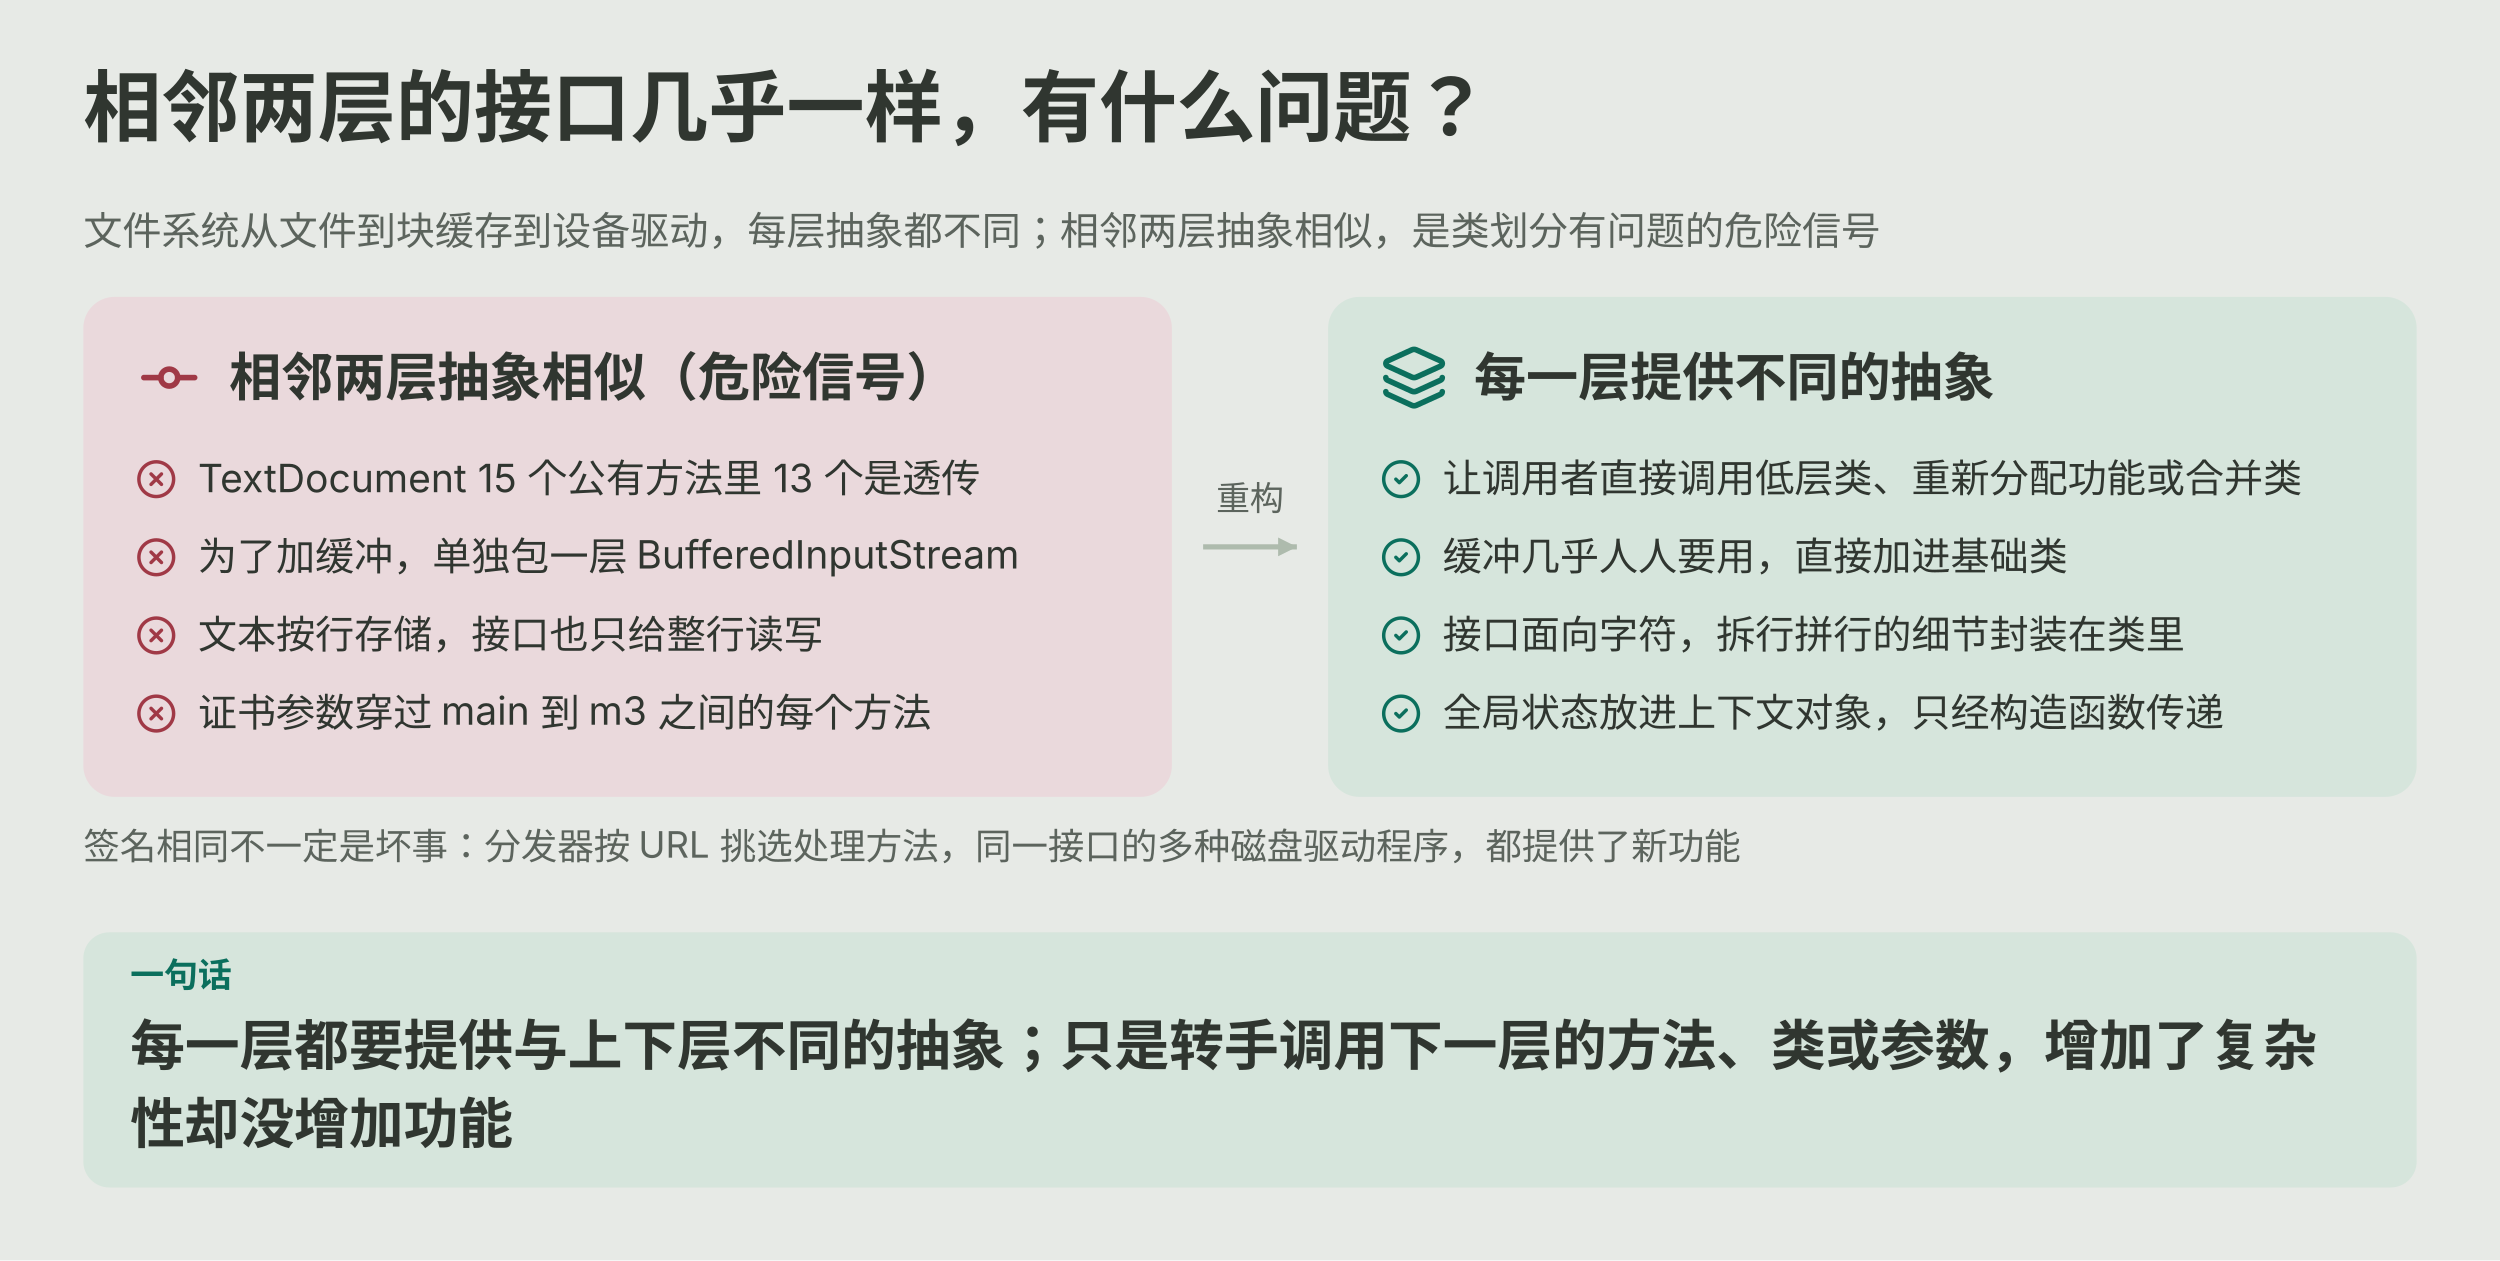
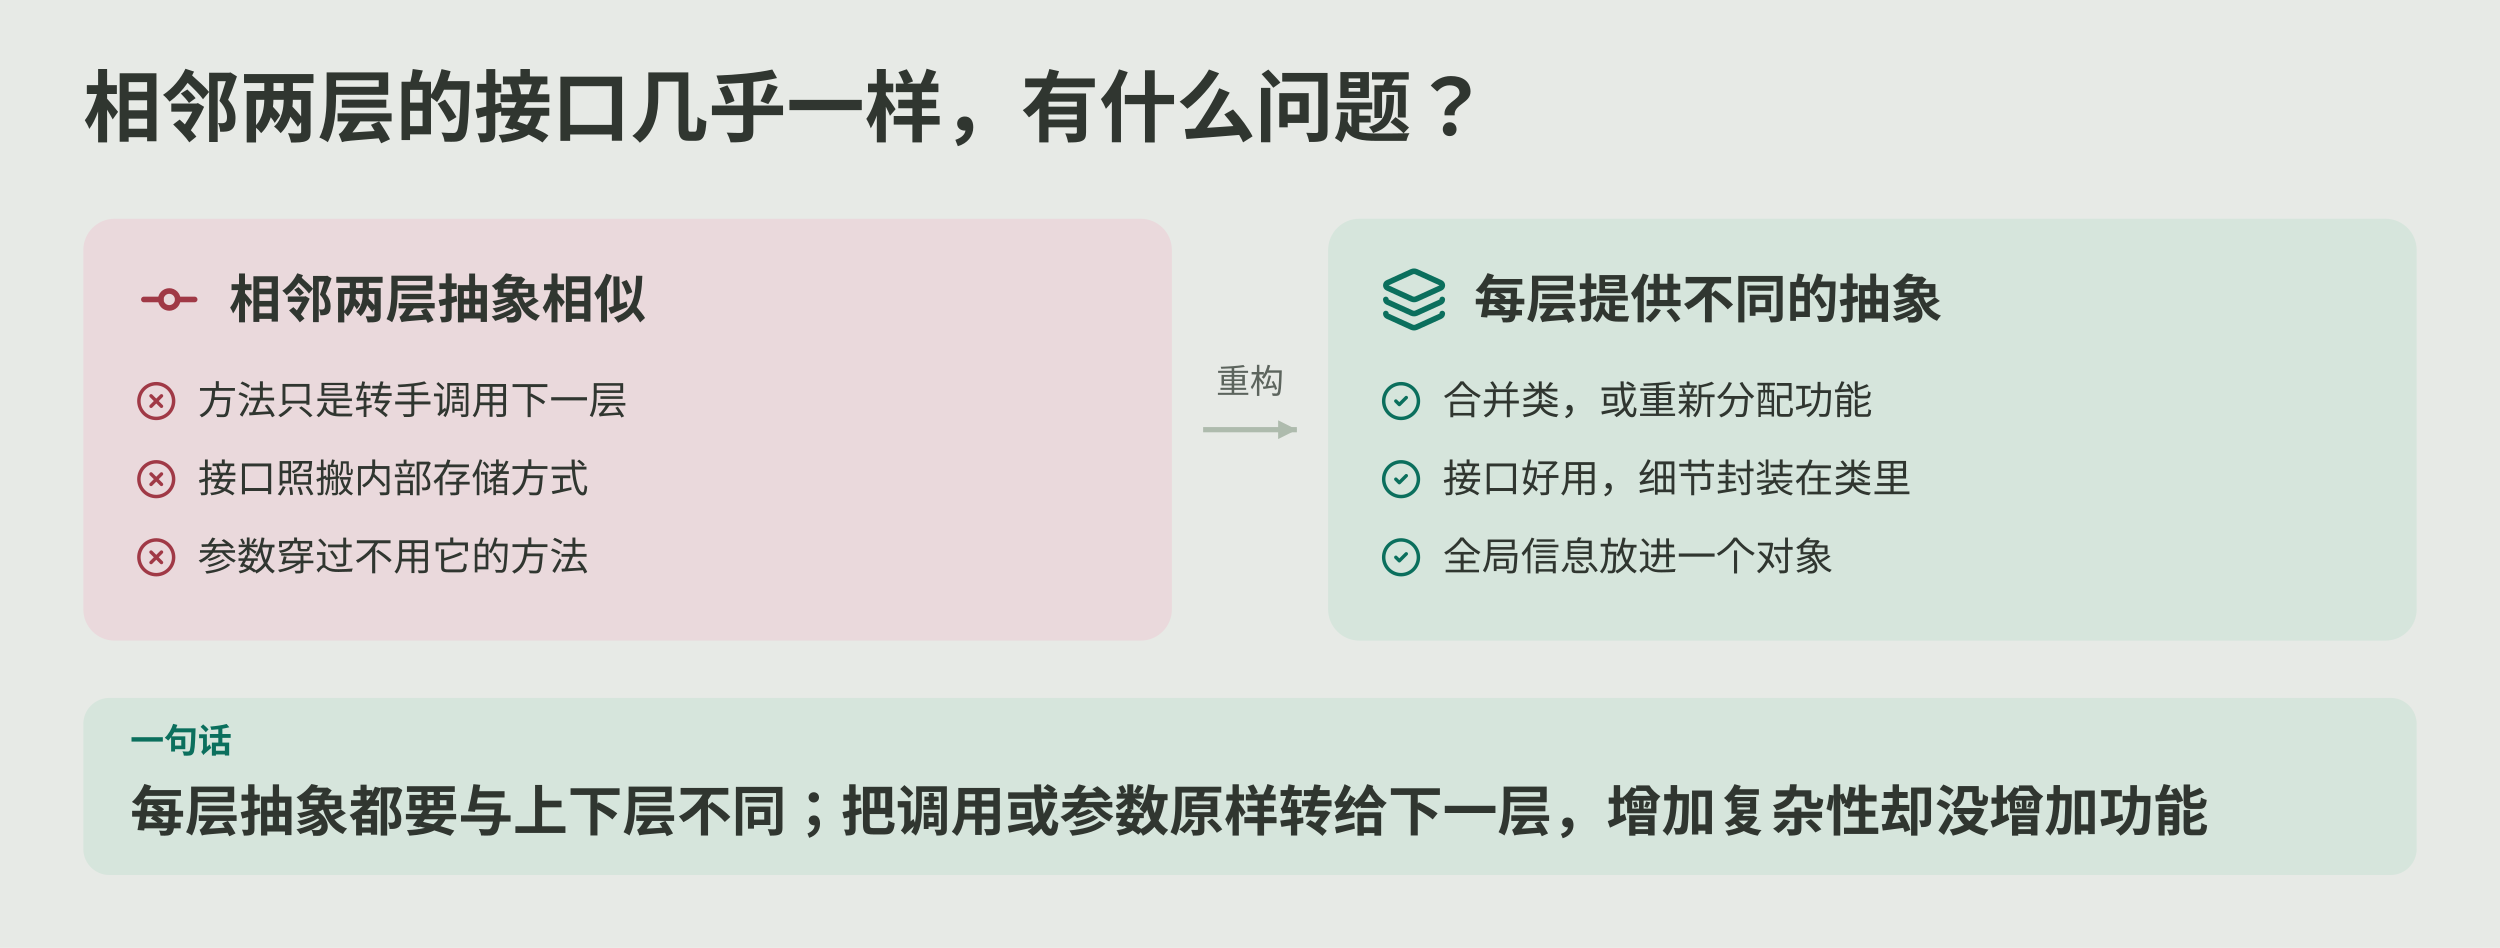
- <svg xmlns="http://www.w3.org/2000/svg" viewBox="0 0 960 484" role="img" aria-labelledby="ch07-title ch07-desc">
-   <rect width="960" height="484" fill="var(--diagram-bg,#e7eae6)" />
+ <svg xmlns="http://www.w3.org/2000/svg" viewBox="0 0 960 364" role="img" aria-labelledby="ch07-title ch07-desc">
+   <rect width="960" height="364" fill="var(--diagram-bg,#e7eae6)" />
  <g font-family="system-ui,-apple-system,'PingFang SC','Microsoft YaHei',sans-serif" fill="var(--diagram-ink,#303630)">
    <defs>
      <marker id="ch07-arrow" viewBox="0 0 10 10" refX="9" refY="5" markerWidth="9" markerHeight="9" orient="auto" markerUnits="userSpaceOnUse">
        <path d="M1 1L9 5L1 9Z" fill="var(--diagram-line,#aebbad)" />
      </marker>
    </defs>
    <text x="32.0" y="52.0" font-size="30" font-weight="600">相邻两层的接口几乎一样，有什么问题？</text>
-     <text x="32.0" y="94.0" font-size="15" fill="var(--diagram-muted,#5c645d)">文件系统从文件到块缓存到设备驱动，每层抽象都不同；相邻两层抽象相似，是类划分有问题的危险信号</text>
-     <rect x="32.0" y="114.0" width="418.0" height="192.0" rx="12" fill="var(--diagram-danger-soft,#ead9dc)" />
-     <g transform="translate(52.0,132.0) scale(1.083)" fill="none" stroke="var(--diagram-danger,#a03946)" stroke-width="2" stroke-linecap="round" stroke-linejoin="round">
+     <rect x="32.0" y="84.0" width="418.0" height="162.0" rx="12" fill="var(--diagram-danger-soft,#ead9dc)" />
+     <g transform="translate(52.0,102.0) scale(1.083)" fill="none" stroke="var(--diagram-danger,#a03946)" stroke-width="2" stroke-linecap="round" stroke-linejoin="round">
      <circle cx="12" cy="12" r="3" />
      <line x1="3" x2="9" y1="12" y2="12" />
      <line x1="15" x2="21" y1="12" y2="12" />
    </g>
-     <text x="88.0" y="152.0" font-size="20" font-weight="600">相邻两层抽象相似（危险信号）</text>
+     <text x="88.0" y="122.0" font-size="20" font-weight="600">相邻两层抽象相似</text>
+     <g transform="translate(52.0,146.0) scale(0.667)" fill="none" stroke="var(--diagram-danger,#a03946)" stroke-width="2" stroke-linecap="round" stroke-linejoin="round">
+       <circle cx="12" cy="12" r="10" />
+       <path d="m15 9-6 6" />
+       <path d="m9 9 6 6" />
+     </g>
+     <text x="76.0" y="159.0" font-size="15">方法只是转手调用下一层</text>
    <g transform="translate(52.0,176.0) scale(0.667)" fill="none" stroke="var(--diagram-danger,#a03946)" stroke-width="2" stroke-linecap="round" stroke-linejoin="round">
      <circle cx="12" cy="12" r="10" />
      <path d="m15 9-6 6" />
      <path d="m9 9 6 6" />
    </g>
-     <text x="76.0" y="189.0" font-size="15">TextDocument 15 个公有方法里 13 个是透传</text>
+     <text x="76.0" y="189.0" font-size="15">接口照搬内部存储方式</text>
    <g transform="translate(52.0,206.0) scale(0.667)" fill="none" stroke="var(--diagram-danger,#a03946)" stroke-width="2" stroke-linecap="round" stroke-linejoin="round">
      <circle cx="12" cy="12" r="10" />
      <path d="m15 9-6 6" />
      <path d="m9 9 6 6" />
    </g>
-     <text x="76.0" y="219.0" font-size="15">为了加缓冲，单独包一层 BufferedInputStream</text>
-     <g transform="translate(52.0,236.0) scale(0.667)" fill="none" stroke="var(--diagram-danger,#a03946)" stroke-width="2" stroke-linecap="round" stroke-linejoin="round">
-       <circle cx="12" cy="12" r="10" />
-       <path d="m15 9-6 6" />
-       <path d="m9 9 6 6" />
-     </g>
-     <text x="76.0" y="249.0" font-size="15">文本按行存储，接口也只给整行读写</text>
-     <g transform="translate(52.0,266.0) scale(0.667)" fill="none" stroke="var(--diagram-danger,#a03946)" stroke-width="2" stroke-linecap="round" stroke-linejoin="round">
-       <circle cx="12" cy="12" r="10" />
-       <path d="m15 9-6 6" />
-       <path d="m9 9 6 6" />
-     </g>
-     <text x="76.0" y="279.0" font-size="15">证书参数穿过 main 到 m3 之间的每个方法</text>
-     <rect x="510.0" y="114.0" width="418.0" height="192.0" rx="12" fill="var(--diagram-primary-soft,#d6e5dc)" />
-     <g transform="translate(530.0,132.0) scale(1.083)" fill="none" stroke="var(--diagram-primary,#0b6f5d)" stroke-width="2" stroke-linecap="round" stroke-linejoin="round">
+     <text x="76.0" y="219.0" font-size="15">参数穿过不用它的方法</text>
+     <rect x="510.0" y="84.0" width="418.0" height="162.0" rx="12" fill="var(--diagram-primary-soft,#d6e5dc)" />
+     <g transform="translate(530.0,102.0) scale(1.083)" fill="none" stroke="var(--diagram-primary,#0b6f5d)" stroke-width="2" stroke-linecap="round" stroke-linejoin="round">
      <path d="M12.83 2.18a2 2 0 0 0-1.66 0L2.6 6.08a1 1 0 0 0 0 1.83l8.58 3.91a2 2 0 0 0 1.66 0l8.58-3.9a1 1 0 0 0 0-1.83z" />
      <path d="M2 12a1 1 0 0 0 .58.91l8.6 3.91a2 2 0 0 0 1.65 0l8.58-3.9A1 1 0 0 0 22 12" />
      <path d="M2 17a1 1 0 0 0 .58.91l8.6 3.91a2 2 0 0 0 1.65 0l8.58-3.9A1 1 0 0 0 22 17" />
    </g>
-     <text x="566.0" y="152.0" font-size="20" font-weight="600">每一层提供不同的抽象</text>
+     <text x="566.0" y="122.0" font-size="20" font-weight="600">每层提供不同的抽象</text>
+     <g transform="translate(530.0,146.0) scale(0.667)" fill="none" stroke="var(--diagram-primary,#0b6f5d)" stroke-width="2" stroke-linecap="round" stroke-linejoin="round">
+       <circle cx="12" cy="12" r="10" />
+       <path d="m9 12 2 2 4-4" />
+     </g>
+     <text x="554.0" y="159.0" font-size="15">合并类，或重新分配功能</text>
    <g transform="translate(530.0,176.0) scale(0.667)" fill="none" stroke="var(--diagram-primary,#0b6f5d)" stroke-width="2" stroke-linecap="round" stroke-linejoin="round">
      <circle cx="12" cy="12" r="10" />
      <path d="m9 12 2 2 4-4" />
    </g>
-     <text x="554.0" y="189.0" font-size="15">让调用者直接调用低层类、重新分配功能或合并类</text>
+     <text x="554.0" y="189.0" font-size="15">接口好用，细节封装在类里</text>
    <g transform="translate(530.0,206.0) scale(0.667)" fill="none" stroke="var(--diagram-primary,#0b6f5d)" stroke-width="2" stroke-linecap="round" stroke-linejoin="round">
      <circle cx="12" cy="12" r="10" />
      <path d="m9 12 2 2 4-4" />
    </g>
-     <text x="554.0" y="219.0" font-size="15">缓冲几乎人人要用，直接加进基础类</text>
-     <g transform="translate(530.0,236.0) scale(0.667)" fill="none" stroke="var(--diagram-primary,#0b6f5d)" stroke-width="2" stroke-linecap="round" stroke-linejoin="round">
-       <circle cx="12" cy="12" r="10" />
-       <path d="m9 12 2 2 4-4" />
-     </g>
-     <text x="554.0" y="249.0" font-size="15">接口面向字符，拆行拼行的细节封装在类里</text>
-     <g transform="translate(530.0,266.0) scale(0.667)" fill="none" stroke="var(--diagram-primary,#0b6f5d)" stroke-width="2" stroke-linecap="round" stroke-linejoin="round">
-       <circle cx="12" cy="12" r="10" />
-       <path d="m9 12 2 2 4-4" />
-     </g>
-     <text x="554.0" y="279.0" font-size="15">全局状态放进上下文对象，只经构造函数传递</text>
-     <path d="M462.0 210.0 L498.0 210.0" fill="none" stroke="var(--diagram-line,#aebbad)" stroke-width="2" marker-end="url(#ch07-arrow)" />
-     <text x="480.0" y="196.0" font-size="13" fill="var(--diagram-muted,#5c645d)" text-anchor="middle">重构</text>
-     <text x="32.0" y="330.0" font-size="14" fill="var(--diagram-muted,#5c645d)">签名相同不一定是坏事：分发器按 URL 挑选处理方法，同一接口的多种磁盘驱动程序，都提供了新功能</text>
-     <rect x="32.0" y="358.0" width="896.0" height="98.0" rx="10" fill="var(--diagram-primary-soft,#d6e5dc)" />
-     <text x="50.0" y="379.0" font-size="13" font-weight="600" fill="var(--diagram-primary,#0b6f5d)">一句话</text>
-     <text x="50.0" y="409.0" font-size="21" font-weight="600">每一层都要提供与上下层不同的抽象；只是转手调用下一层的方法、类或参数，增加了复杂</text>
-     <text x="50.0" y="439.0" font-size="21" font-weight="600">性却没增加功能</text>
+     <text x="554.0" y="219.0" font-size="15">全局信息放进一个对象</text>
+     <path d="M462.0 165.0 L498.0 165.0" fill="none" stroke="var(--diagram-line,#aebbad)" stroke-width="2" marker-end="url(#ch07-arrow)" />
+     <text x="480.0" y="151.0" font-size="13" fill="var(--diagram-muted,#5c645d)" text-anchor="middle">重构</text>
+     <rect x="32.0" y="268.0" width="896.0" height="68.0" rx="10" fill="var(--diagram-primary-soft,#d6e5dc)" />
+     <text x="50.0" y="289.0" font-size="13" font-weight="600" fill="var(--diagram-primary,#0b6f5d)">一句话</text>
+     <text x="50.0" y="319.0" font-size="21" font-weight="600">每层抽象都要与上下层不同；把调用或参数原样转给下一层，增加复杂性却没增加功能</text>
  </g>
</svg>
